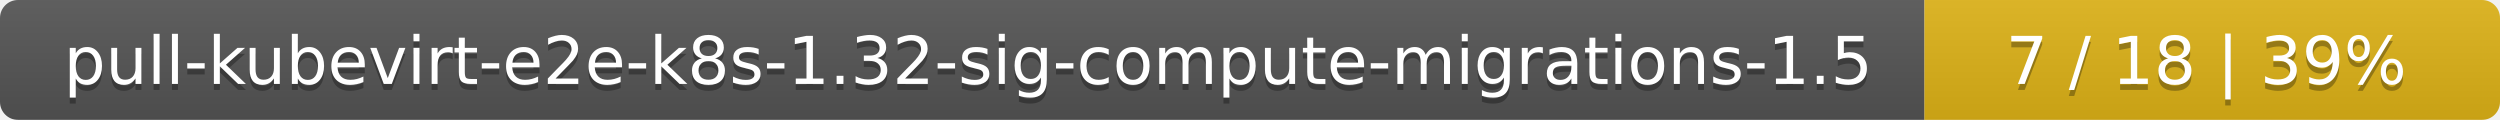
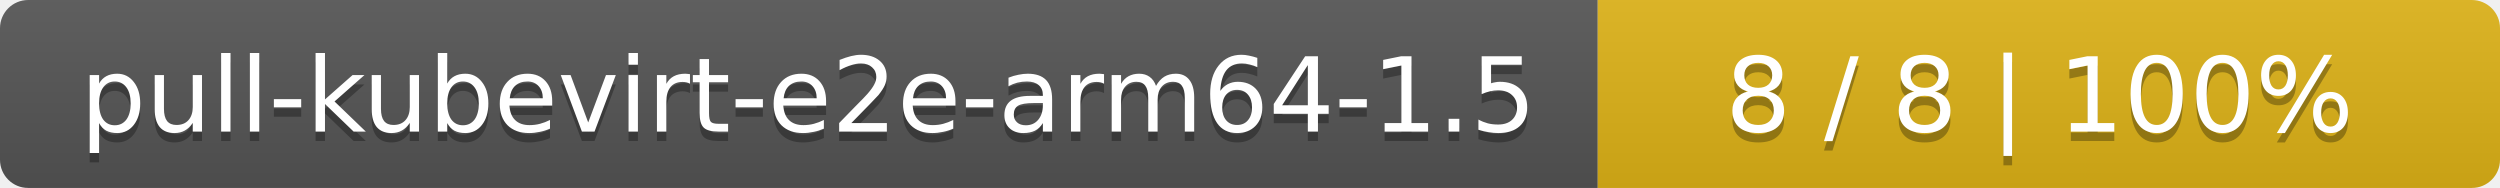
- <svg xmlns="http://www.w3.org/2000/svg" width="417" height="20">
+ <svg xmlns="http://www.w3.org/2000/svg" width="266" height="20">
  <linearGradient id="smooth" x2="0" y2="100%">
    <stop offset="0" stop-color="#bbb" stop-opacity=".1" />
    <stop offset="1" stop-opacity=".1" />
  </linearGradient>
  <mask id="round">
-     <rect width="417" height="20" rx="3" fill="#fff" />
+     <rect width="266" height="20" rx="3" fill="#fff" />
  </mask>
  <g mask="url(#round)">
-     <rect width="321" height="20" fill="#555" />
-     <rect x="321" width="96" height="20" fill="#dfb317" />
-     <rect width="417" height="20" fill="url(#smooth)" />
+     <rect width="170" height="20" fill="#555" />
+     <rect x="170" width="96" height="20" fill="#dfb317" />
+     <rect width="266" height="20" fill="url(#smooth)" />
  </g>
  <g fill="#fff" text-anchor="middle" font-family="DejaVu Sans,Verdana,Geneva,sans-serif" font-size="11">
-     <text x="161.5" y="15" fill="#010101" fill-opacity=".3">pull-kubevirt-e2e-k8s-1.32-sig-compute-migrations-1.5</text>
-     <text x="161.5" y="14">pull-kubevirt-e2e-k8s-1.32-sig-compute-migrations-1.5</text>
-     <text x="368" y="15" fill="#010101" fill-opacity=".3">7 / 18    |    39%</text>
-     <text x="368" y="14">7 / 18    |    39%</text>
+     <text x="86" y="15" fill="#010101" fill-opacity=".3">pull-kubevirt-e2e-arm64-1.5</text>
+     <text x="86" y="14">pull-kubevirt-e2e-arm64-1.5</text>
+     <text x="217" y="15" fill="#010101" fill-opacity=".3">8 / 8    |    100%</text>
+     <text x="217" y="14">8 / 8    |    100%</text>
  </g>
</svg>
